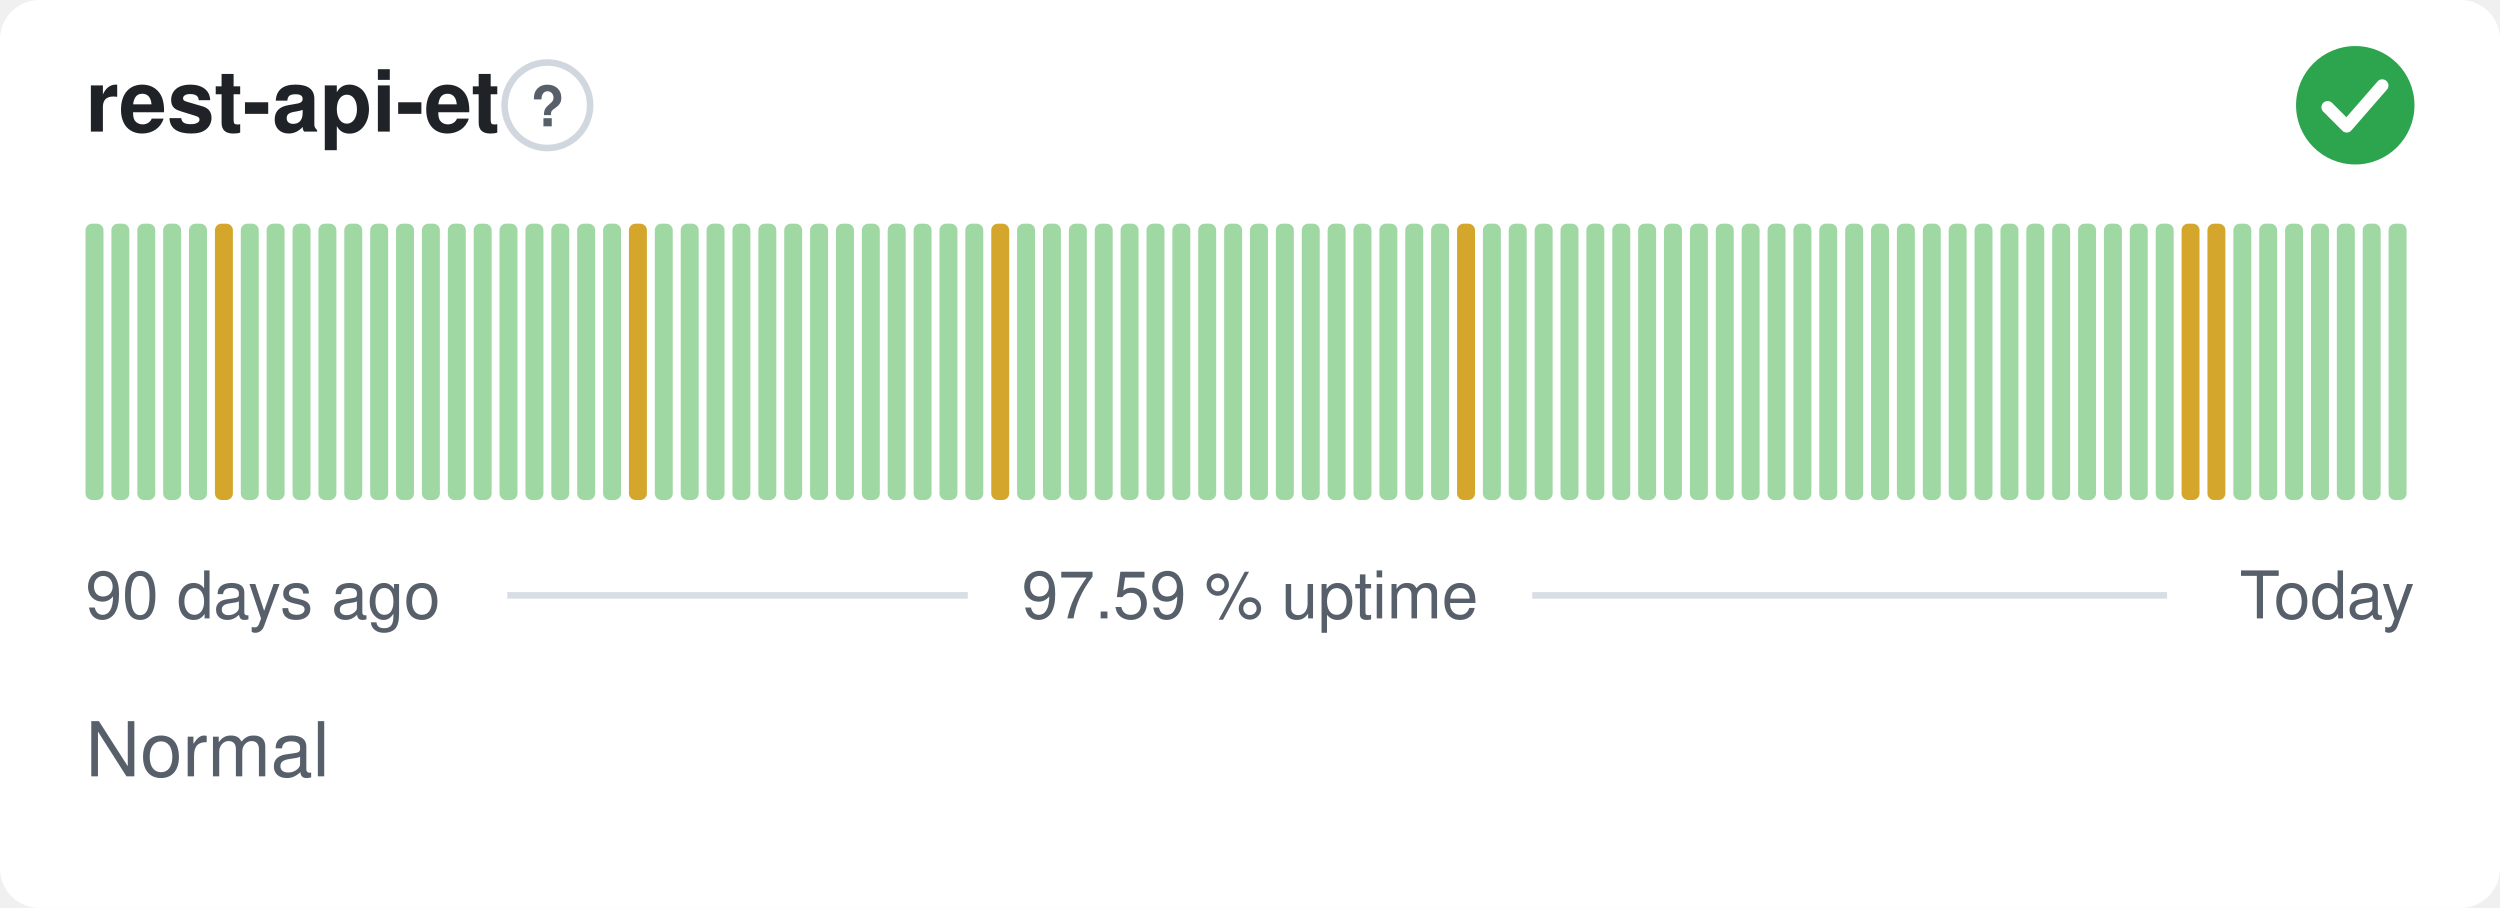
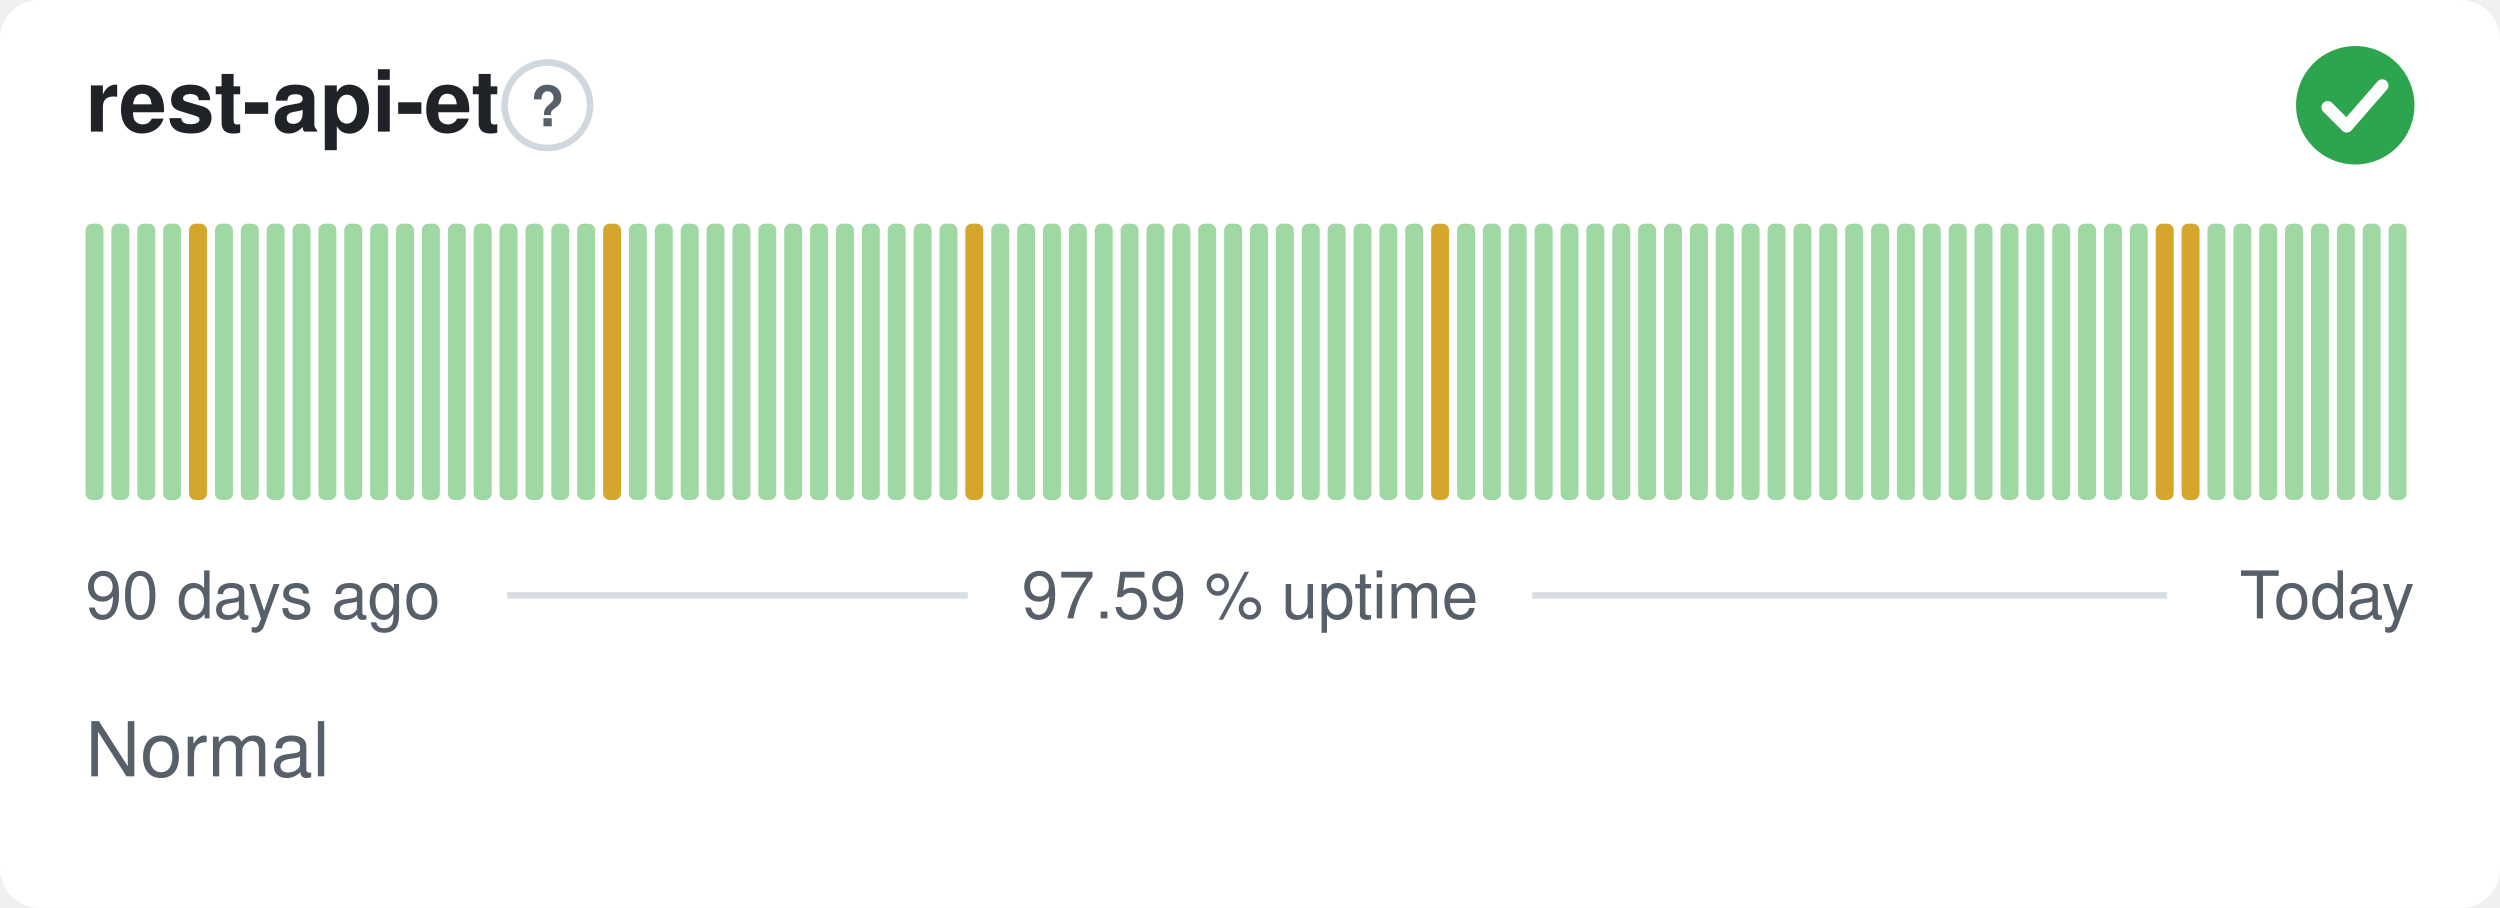
<svg xmlns="http://www.w3.org/2000/svg" width="380" height="138" viewBox="0 0 380 138" role="img" aria-label="rest-api-et: Normal, 97.59 % uptime over the last 90 days" font-family="-apple-system,BlinkMacSystemFont,'Segoe UI',Helvetica,Arial,sans-serif">
  <style>
    @media (prefers-color-scheme: dark) {
      .bg { fill: #0d1117 }
      .title { fill: #e6edf3 }
      .muted { fill: #8b949e }
      .hint { stroke: #30363d }
      .rule { stroke: #30363d }
      .nodata { fill: #21262d }
    }
  </style>
  <rect class="bg" width="380" height="138" rx="6" fill="#ffffff" />
  <text class="title" x="13" y="20" font-size="13" font-weight="600" fill="#1f2328">rest-api-et</text>
  <circle class="hint" cx="83.2" cy="16" r="6.5" fill="none" stroke="#d0d7de" stroke-width="1" />
  <text class="muted" x="83.2" y="19.2" text-anchor="middle" font-size="8.5" font-weight="700" fill="#57606a">?</text>
  <circle cx="358" cy="16" r="9" fill="#2da44e" />
  <path d="M353.80 16.30l2.90 2.90 5.40 -6.20" fill="none" stroke="#fff" stroke-width="1.89" stroke-linecap="round" stroke-linejoin="round" />
  <rect x="13.00" y="34.00" width="2.73" height="42.00" rx="1" fill="#9fd8a3" />
  <rect x="16.93" y="34.00" width="2.73" height="42.00" rx="1" fill="#9fd8a3" />
  <rect x="20.87" y="34.00" width="2.73" height="42.00" rx="1" fill="#9fd8a3" />
  <rect x="24.80" y="34.00" width="2.73" height="42.00" rx="1" fill="#9fd8a3" />
-   <rect x="28.73" y="34.00" width="2.73" height="42.00" rx="1" fill="#9fd8a3" />
-   <rect x="32.67" y="34.00" width="2.73" height="42.00" rx="1" fill="#d4a72c" />
+   <rect x="28.73" y="34.00" width="2.73" height="42.00" rx="1" fill="#d4a72c" />
+   <rect x="32.67" y="34.00" width="2.73" height="42.00" rx="1" fill="#9fd8a3" />
  <rect x="36.60" y="34.00" width="2.73" height="42.00" rx="1" fill="#9fd8a3" />
  <rect x="40.53" y="34.00" width="2.73" height="42.00" rx="1" fill="#9fd8a3" />
  <rect x="44.47" y="34.00" width="2.73" height="42.00" rx="1" fill="#9fd8a3" />
  <rect x="48.40" y="34.00" width="2.73" height="42.00" rx="1" fill="#9fd8a3" />
  <rect x="52.33" y="34.00" width="2.73" height="42.00" rx="1" fill="#9fd8a3" />
  <rect x="56.27" y="34.00" width="2.73" height="42.00" rx="1" fill="#9fd8a3" />
  <rect x="60.20" y="34.00" width="2.73" height="42.00" rx="1" fill="#9fd8a3" />
  <rect x="64.13" y="34.00" width="2.73" height="42.00" rx="1" fill="#9fd8a3" />
  <rect x="68.07" y="34.00" width="2.73" height="42.00" rx="1" fill="#9fd8a3" />
  <rect x="72.00" y="34.00" width="2.73" height="42.00" rx="1" fill="#9fd8a3" />
  <rect x="75.93" y="34.00" width="2.73" height="42.00" rx="1" fill="#9fd8a3" />
  <rect x="79.87" y="34.00" width="2.73" height="42.00" rx="1" fill="#9fd8a3" />
  <rect x="83.80" y="34.00" width="2.73" height="42.00" rx="1" fill="#9fd8a3" />
  <rect x="87.73" y="34.00" width="2.73" height="42.00" rx="1" fill="#9fd8a3" />
-   <rect x="91.67" y="34.00" width="2.73" height="42.00" rx="1" fill="#9fd8a3" />
-   <rect x="95.60" y="34.00" width="2.73" height="42.00" rx="1" fill="#d4a72c" />
+   <rect x="91.67" y="34.00" width="2.73" height="42.00" rx="1" fill="#d4a72c" />
+   <rect x="95.60" y="34.00" width="2.73" height="42.00" rx="1" fill="#9fd8a3" />
  <rect x="99.53" y="34.00" width="2.73" height="42.00" rx="1" fill="#9fd8a3" />
  <rect x="103.47" y="34.00" width="2.73" height="42.00" rx="1" fill="#9fd8a3" />
  <rect x="107.40" y="34.00" width="2.73" height="42.00" rx="1" fill="#9fd8a3" />
  <rect x="111.33" y="34.00" width="2.73" height="42.00" rx="1" fill="#9fd8a3" />
  <rect x="115.27" y="34.00" width="2.73" height="42.00" rx="1" fill="#9fd8a3" />
  <rect x="119.20" y="34.00" width="2.73" height="42.00" rx="1" fill="#9fd8a3" />
  <rect x="123.13" y="34.00" width="2.73" height="42.00" rx="1" fill="#9fd8a3" />
  <rect x="127.07" y="34.00" width="2.73" height="42.00" rx="1" fill="#9fd8a3" />
  <rect x="131.00" y="34.00" width="2.73" height="42.00" rx="1" fill="#9fd8a3" />
  <rect x="134.93" y="34.00" width="2.73" height="42.00" rx="1" fill="#9fd8a3" />
  <rect x="138.87" y="34.00" width="2.73" height="42.00" rx="1" fill="#9fd8a3" />
  <rect x="142.80" y="34.00" width="2.73" height="42.00" rx="1" fill="#9fd8a3" />
-   <rect x="146.73" y="34.00" width="2.73" height="42.00" rx="1" fill="#9fd8a3" />
-   <rect x="150.67" y="34.00" width="2.73" height="42.00" rx="1" fill="#d4a72c" />
+   <rect x="146.73" y="34.00" width="2.73" height="42.00" rx="1" fill="#d4a72c" />
+   <rect x="150.67" y="34.00" width="2.73" height="42.00" rx="1" fill="#9fd8a3" />
  <rect x="154.60" y="34.00" width="2.73" height="42.00" rx="1" fill="#9fd8a3" />
  <rect x="158.53" y="34.00" width="2.73" height="42.00" rx="1" fill="#9fd8a3" />
  <rect x="162.47" y="34.00" width="2.73" height="42.00" rx="1" fill="#9fd8a3" />
  <rect x="166.40" y="34.00" width="2.73" height="42.00" rx="1" fill="#9fd8a3" />
  <rect x="170.33" y="34.00" width="2.73" height="42.00" rx="1" fill="#9fd8a3" />
  <rect x="174.27" y="34.00" width="2.73" height="42.00" rx="1" fill="#9fd8a3" />
  <rect x="178.20" y="34.00" width="2.73" height="42.00" rx="1" fill="#9fd8a3" />
  <rect x="182.13" y="34.00" width="2.73" height="42.00" rx="1" fill="#9fd8a3" />
  <rect x="186.07" y="34.00" width="2.73" height="42.00" rx="1" fill="#9fd8a3" />
  <rect x="190.00" y="34.00" width="2.73" height="42.00" rx="1" fill="#9fd8a3" />
  <rect x="193.93" y="34.00" width="2.73" height="42.00" rx="1" fill="#9fd8a3" />
  <rect x="197.87" y="34.00" width="2.73" height="42.00" rx="1" fill="#9fd8a3" />
  <rect x="201.80" y="34.00" width="2.73" height="42.00" rx="1" fill="#9fd8a3" />
  <rect x="205.73" y="34.00" width="2.73" height="42.00" rx="1" fill="#9fd8a3" />
  <rect x="209.67" y="34.00" width="2.73" height="42.00" rx="1" fill="#9fd8a3" />
  <rect x="213.60" y="34.00" width="2.73" height="42.00" rx="1" fill="#9fd8a3" />
-   <rect x="217.53" y="34.00" width="2.73" height="42.00" rx="1" fill="#9fd8a3" />
-   <rect x="221.47" y="34.00" width="2.73" height="42.00" rx="1" fill="#d4a72c" />
+   <rect x="217.53" y="34.00" width="2.73" height="42.00" rx="1" fill="#d4a72c" />
+   <rect x="221.47" y="34.00" width="2.73" height="42.00" rx="1" fill="#9fd8a3" />
  <rect x="225.40" y="34.00" width="2.73" height="42.00" rx="1" fill="#9fd8a3" />
  <rect x="229.33" y="34.00" width="2.73" height="42.00" rx="1" fill="#9fd8a3" />
  <rect x="233.27" y="34.00" width="2.73" height="42.00" rx="1" fill="#9fd8a3" />
  <rect x="237.20" y="34.00" width="2.73" height="42.00" rx="1" fill="#9fd8a3" />
  <rect x="241.13" y="34.00" width="2.73" height="42.00" rx="1" fill="#9fd8a3" />
  <rect x="245.07" y="34.00" width="2.73" height="42.00" rx="1" fill="#9fd8a3" />
  <rect x="249.00" y="34.00" width="2.73" height="42.00" rx="1" fill="#9fd8a3" />
  <rect x="252.93" y="34.00" width="2.73" height="42.00" rx="1" fill="#9fd8a3" />
  <rect x="256.87" y="34.00" width="2.73" height="42.00" rx="1" fill="#9fd8a3" />
  <rect x="260.80" y="34.00" width="2.73" height="42.00" rx="1" fill="#9fd8a3" />
  <rect x="264.73" y="34.00" width="2.73" height="42.00" rx="1" fill="#9fd8a3" />
  <rect x="268.67" y="34.00" width="2.73" height="42.00" rx="1" fill="#9fd8a3" />
  <rect x="272.60" y="34.00" width="2.73" height="42.00" rx="1" fill="#9fd8a3" />
  <rect x="276.53" y="34.00" width="2.73" height="42.00" rx="1" fill="#9fd8a3" />
  <rect x="280.47" y="34.00" width="2.73" height="42.00" rx="1" fill="#9fd8a3" />
  <rect x="284.40" y="34.00" width="2.73" height="42.00" rx="1" fill="#9fd8a3" />
  <rect x="288.33" y="34.00" width="2.73" height="42.00" rx="1" fill="#9fd8a3" />
  <rect x="292.27" y="34.00" width="2.73" height="42.00" rx="1" fill="#9fd8a3" />
  <rect x="296.20" y="34.00" width="2.73" height="42.00" rx="1" fill="#9fd8a3" />
  <rect x="300.13" y="34.00" width="2.73" height="42.00" rx="1" fill="#9fd8a3" />
  <rect x="304.07" y="34.00" width="2.73" height="42.00" rx="1" fill="#9fd8a3" />
  <rect x="308.00" y="34.00" width="2.73" height="42.00" rx="1" fill="#9fd8a3" />
  <rect x="311.93" y="34.00" width="2.73" height="42.00" rx="1" fill="#9fd8a3" />
  <rect x="315.87" y="34.00" width="2.73" height="42.00" rx="1" fill="#9fd8a3" />
  <rect x="319.80" y="34.00" width="2.73" height="42.00" rx="1" fill="#9fd8a3" />
  <rect x="323.73" y="34.00" width="2.73" height="42.00" rx="1" fill="#9fd8a3" />
-   <rect x="327.67" y="34.00" width="2.73" height="42.00" rx="1" fill="#9fd8a3" />
+   <rect x="327.67" y="34.00" width="2.73" height="42.00" rx="1" fill="#d4a72c" />
  <rect x="331.60" y="34.00" width="2.73" height="42.00" rx="1" fill="#d4a72c" />
-   <rect x="335.53" y="34.00" width="2.73" height="42.00" rx="1" fill="#d4a72c" />
+   <rect x="335.53" y="34.00" width="2.73" height="42.00" rx="1" fill="#9fd8a3" />
  <rect x="339.47" y="34.00" width="2.73" height="42.00" rx="1" fill="#9fd8a3" />
  <rect x="343.40" y="34.00" width="2.73" height="42.00" rx="1" fill="#9fd8a3" />
  <rect x="347.33" y="34.00" width="2.73" height="42.00" rx="1" fill="#9fd8a3" />
  <rect x="351.27" y="34.00" width="2.73" height="42.00" rx="1" fill="#9fd8a3" />
  <rect x="355.20" y="34.00" width="2.73" height="42.00" rx="1" fill="#9fd8a3" />
  <rect x="359.13" y="34.00" width="2.73" height="42.00" rx="1" fill="#9fd8a3" />
  <rect x="363.07" y="34.00" width="2.73" height="42.00" rx="1" fill="#9fd8a3" />
  <text class="muted" x="13" y="94" font-size="10" fill="#57606a">90 days ago</text>
  <text class="muted" x="190" y="94" text-anchor="middle" font-size="10" fill="#57606a">97.59 % uptime</text>
  <text class="muted" x="367" y="94" text-anchor="end" font-size="10" fill="#57606a">Today</text>
  <line class="rule" x1="77.1" y1="90.5" x2="147.1" y2="90.5" stroke="#d8dee4" stroke-width="1" />
  <line class="rule" x1="232.9" y1="90.5" x2="329.4" y2="90.5" stroke="#d8dee4" stroke-width="1" />
  <text class="muted" x="13" y="118" font-size="11.5" fill="#57606a">Normal</text>
</svg>
